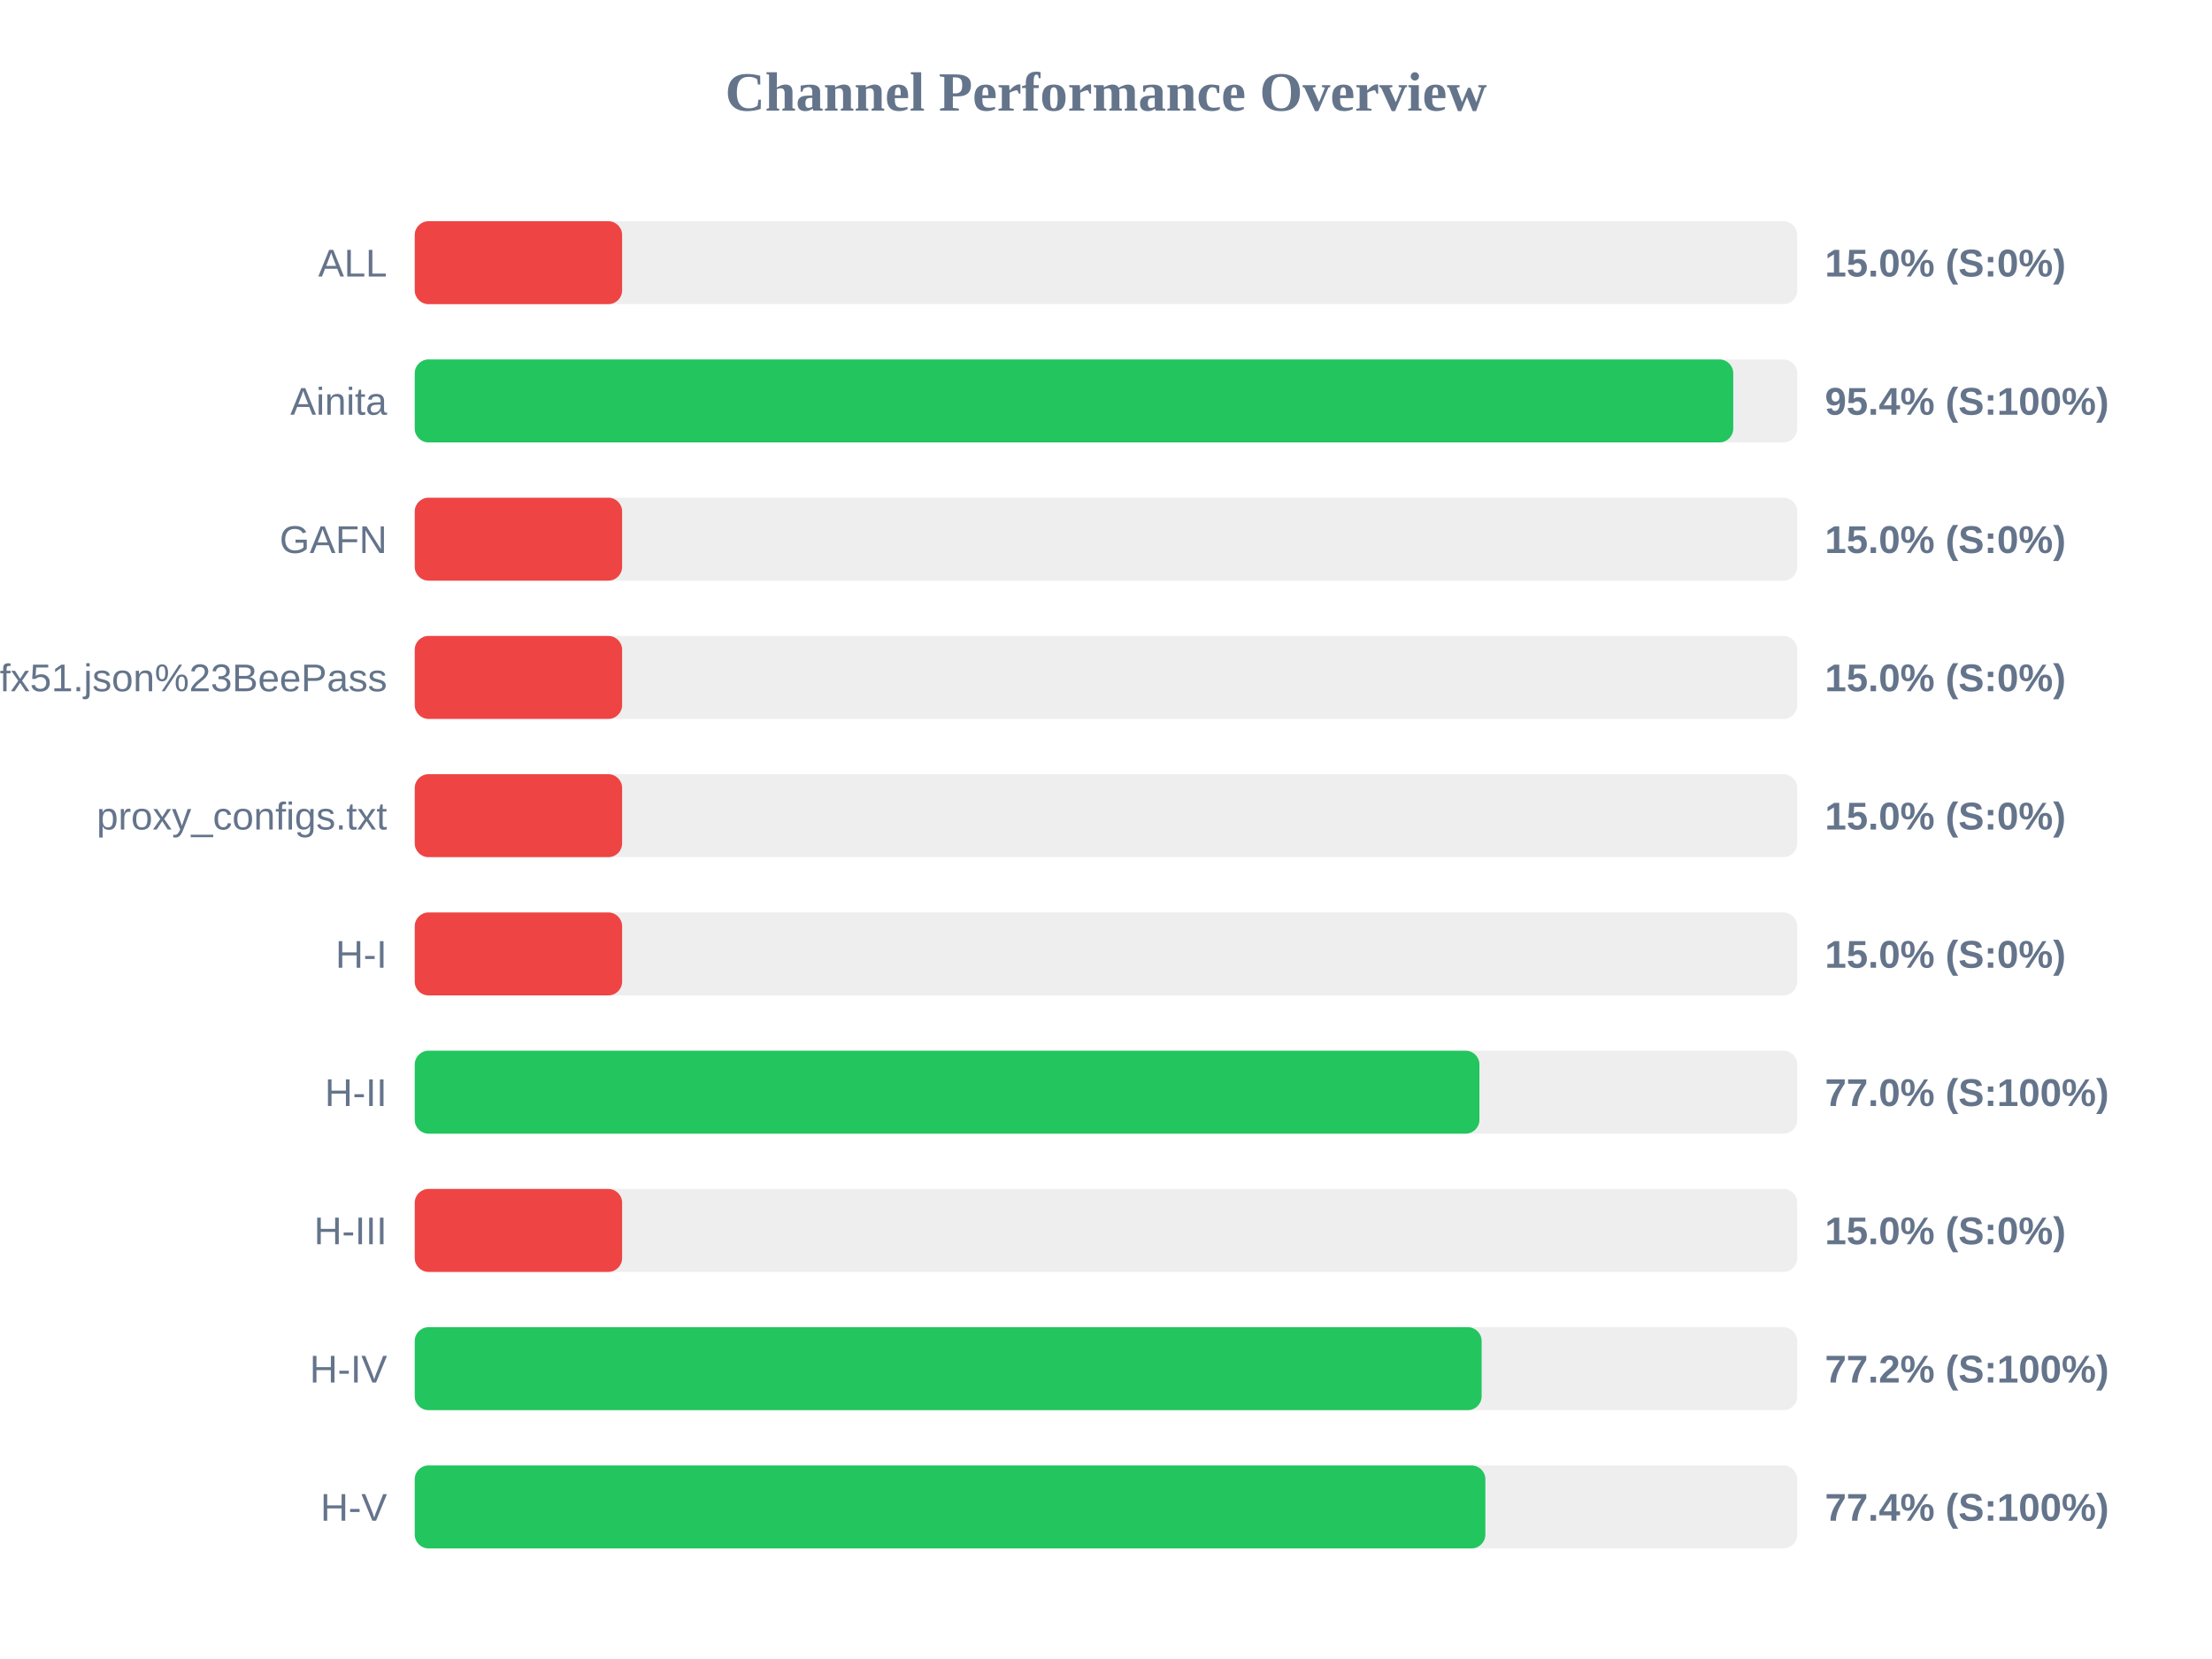
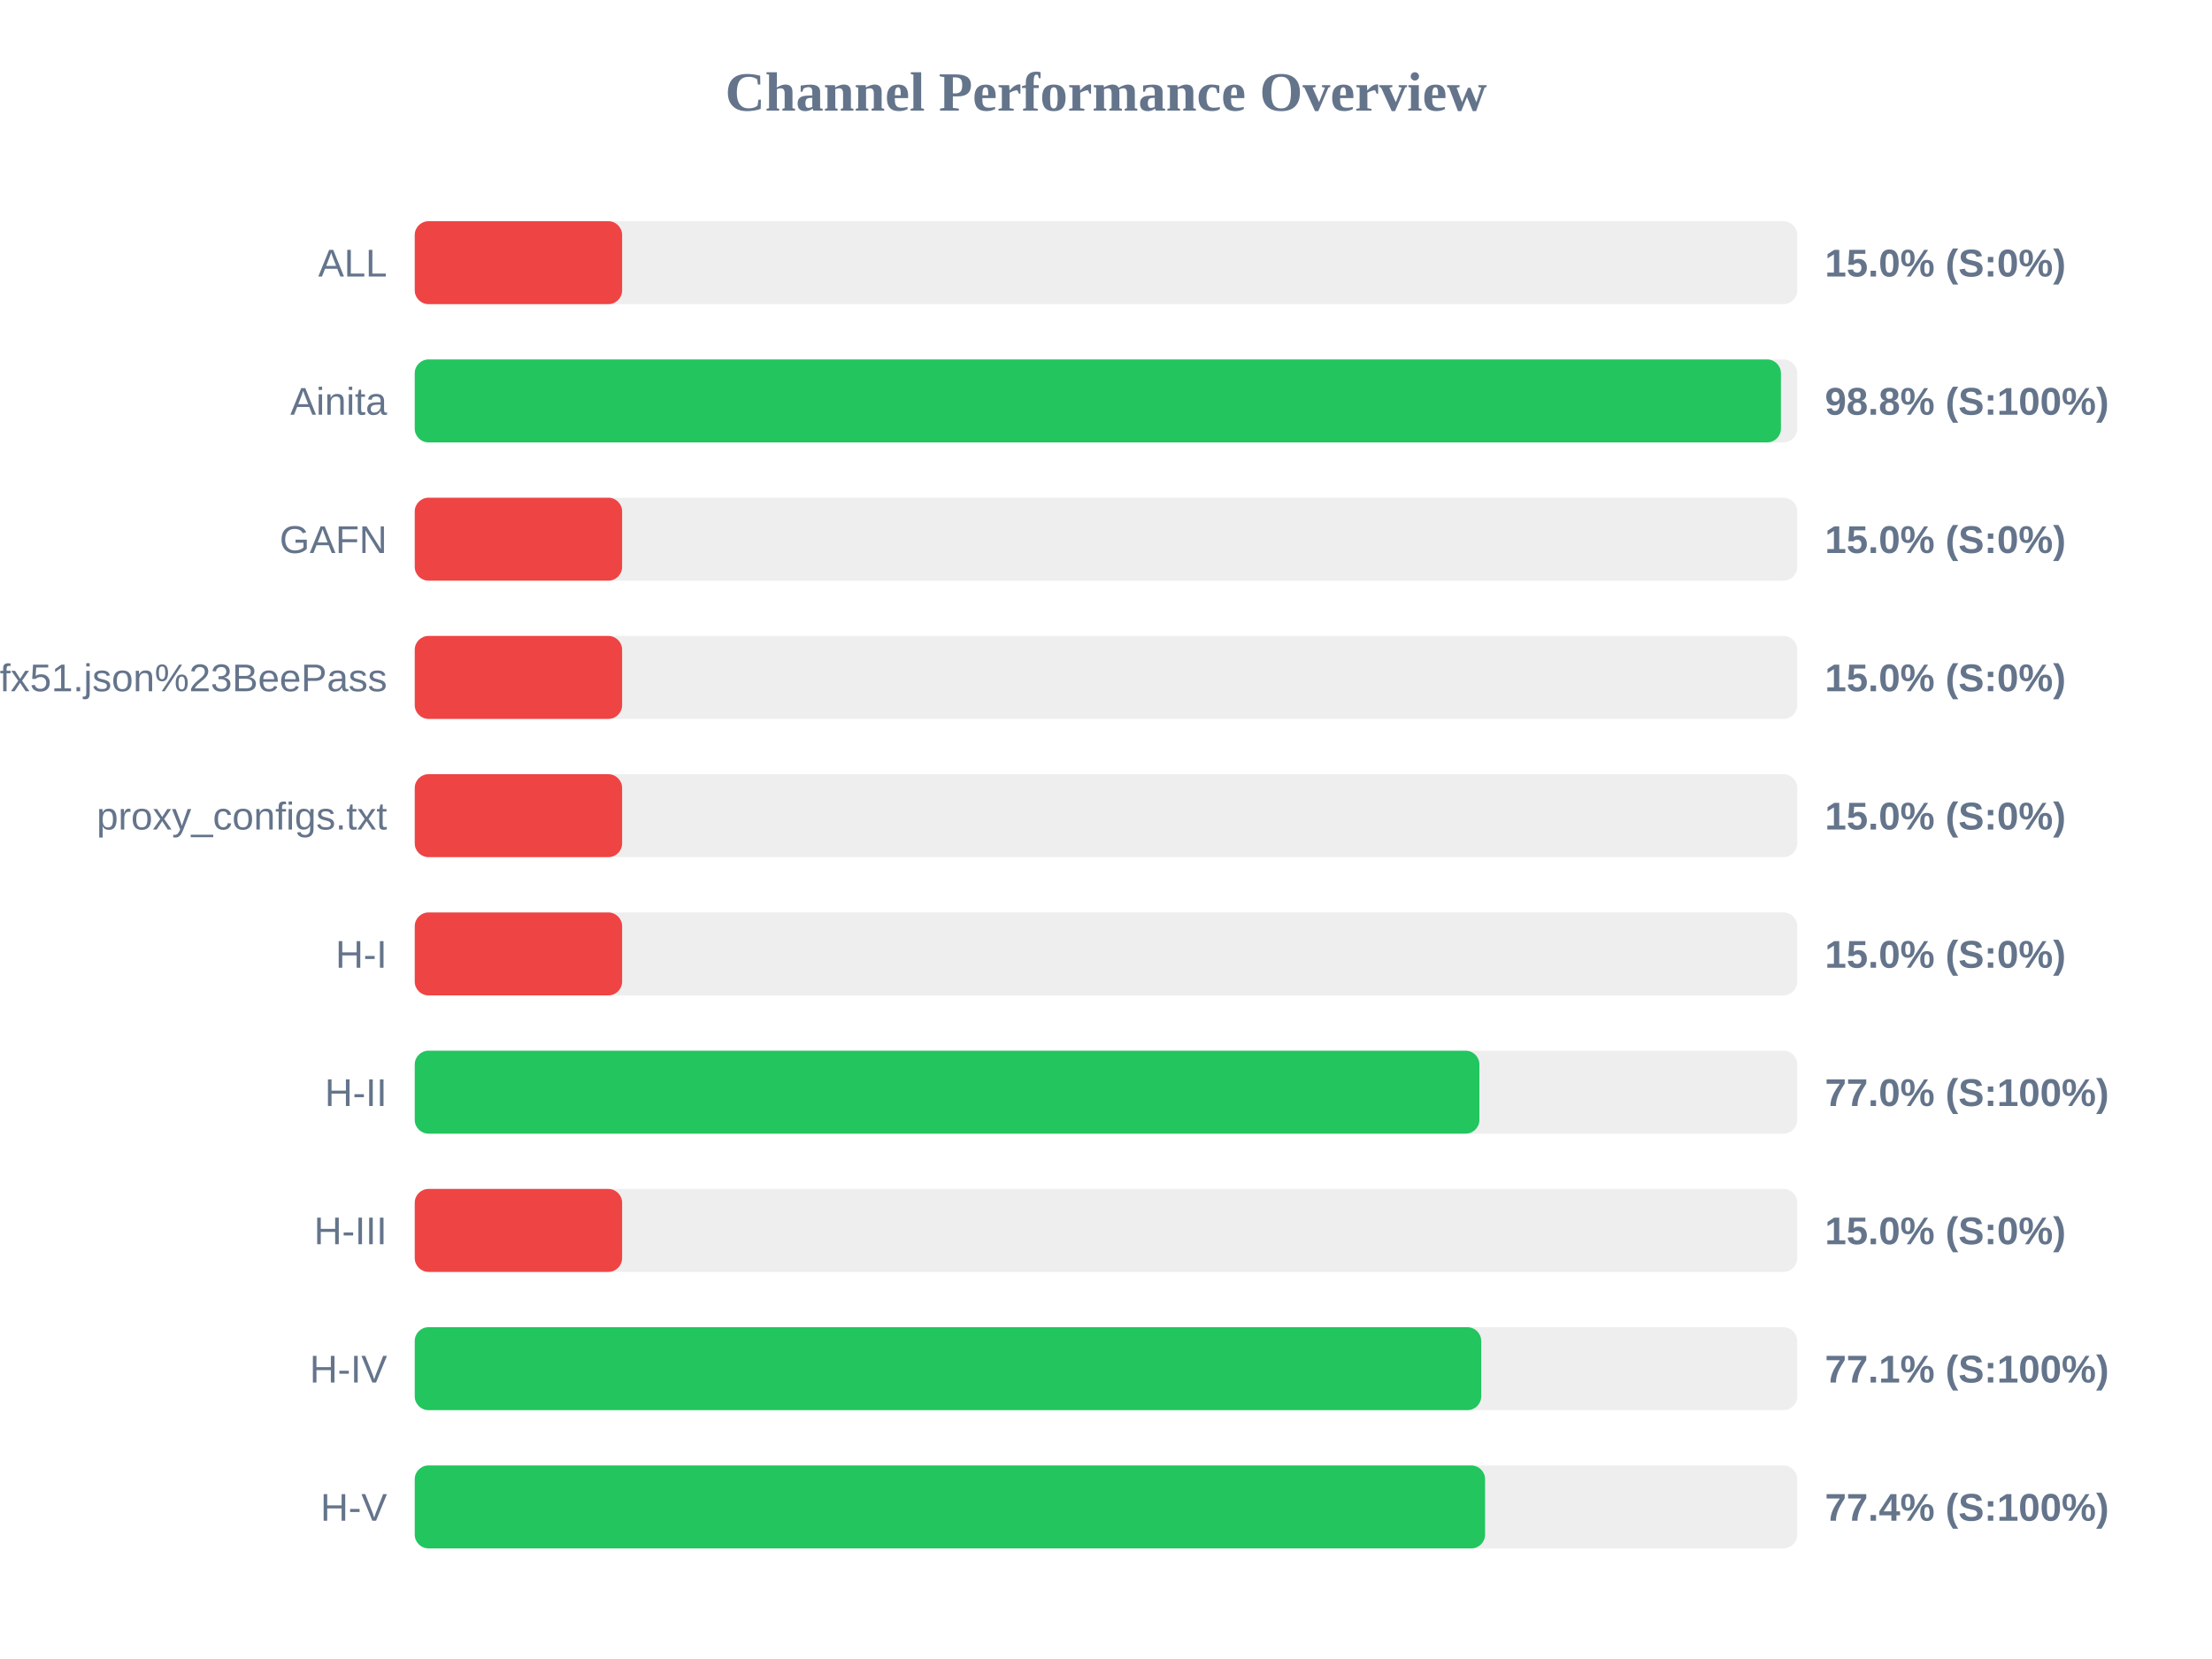
<svg xmlns="http://www.w3.org/2000/svg" width="800" height="600" version="1.1">
  <style>
        .row { font: 14px Arial; fill: #64748b; }
        .score { font: bold 14px Arial; fill: #64748b; }
    </style>
  <text x="400" y="40" text-anchor="middle" font-size="20px" font-weight="bold" fill="#64748b">Channel Performance Overview</text>
  <rect x="150" y="80" width="500" height="30" fill="#eee" rx="5" />
  <rect x="150" y="80" width="75.0" height="30" fill="#ef4444" rx="5" />
  <text x="140" y="100" text-anchor="end" class="row">ALL</text>
  <text x="660" y="100" text-anchor="start" class="score">15.0% (S:0%)</text>
  <rect x="150" y="130" width="500" height="30" fill="#eee" rx="5" />
-   <rect x="150" y="130" width="476.85" height="30" fill="#22c55e" rx="5" />
+   <rect x="150" y="130" width="494.1" height="30" fill="#22c55e" rx="5" />
  <text x="140" y="150" text-anchor="end" class="row">Ainita</text>
-   <text x="660" y="150" text-anchor="start" class="score">95.4% (S:100%)</text>
+   <text x="660" y="150" text-anchor="start" class="score">98.8% (S:100%)</text>
  <rect x="150" y="180" width="500" height="30" fill="#eee" rx="5" />
  <rect x="150" y="180" width="75.0" height="30" fill="#ef4444" rx="5" />
  <text x="140" y="200" text-anchor="end" class="row">GAFN</text>
  <text x="660" y="200" text-anchor="start" class="score">15.0% (S:0%)</text>
  <rect x="150" y="230" width="500" height="30" fill="#eee" rx="5" />
  <rect x="150" y="230" width="75.0" height="30" fill="#ef4444" rx="5" />
  <text x="140" y="250" text-anchor="end" class="row">sub?s=ssconf%3A%2F%2Fs3.amazonaws.com%2Fbeedynconprd%2Fzf38bv6oxi1nv3wfkpmxyfl8yj5fargza3foantoalu16vznl0ckxx7bgf1ufx51.json%23BeePass</text>
  <text x="660" y="250" text-anchor="start" class="score">15.0% (S:0%)</text>
  <rect x="150" y="280" width="500" height="30" fill="#eee" rx="5" />
  <rect x="150" y="280" width="75.0" height="30" fill="#ef4444" rx="5" />
  <text x="140" y="300" text-anchor="end" class="row">proxy_configs.txt</text>
  <text x="660" y="300" text-anchor="start" class="score">15.0% (S:0%)</text>
  <rect x="150" y="330" width="500" height="30" fill="#eee" rx="5" />
  <rect x="150" y="330" width="75.0" height="30" fill="#ef4444" rx="5" />
  <text x="140" y="350" text-anchor="end" class="row">H-I</text>
  <text x="660" y="350" text-anchor="start" class="score">15.0% (S:0%)</text>
  <rect x="150" y="380" width="500" height="30" fill="#eee" rx="5" />
  <rect x="150" y="380" width="385.05" height="30" fill="#22c55e" rx="5" />
  <text x="140" y="400" text-anchor="end" class="row">H-II</text>
  <text x="660" y="400" text-anchor="start" class="score">77.0% (S:100%)</text>
  <rect x="150" y="430" width="500" height="30" fill="#eee" rx="5" />
  <rect x="150" y="430" width="75.0" height="30" fill="#ef4444" rx="5" />
  <text x="140" y="450" text-anchor="end" class="row">H-III</text>
  <text x="660" y="450" text-anchor="start" class="score">15.0% (S:0%)</text>
  <rect x="150" y="480" width="500" height="30" fill="#eee" rx="5" />
-   <rect x="150" y="480" width="385.85" height="30" fill="#22c55e" rx="5" />
+   <rect x="150" y="480" width="385.7" height="30" fill="#22c55e" rx="5" />
  <text x="140" y="500" text-anchor="end" class="row">H-IV</text>
-   <text x="660" y="500" text-anchor="start" class="score">77.2% (S:100%)</text>
+   <text x="660" y="500" text-anchor="start" class="score">77.1% (S:100%)</text>
  <rect x="150" y="530" width="500" height="30" fill="#eee" rx="5" />
-   <rect x="150" y="530" width="387.2" height="30" fill="#22c55e" rx="5" />
+   <rect x="150" y="530" width="387.1" height="30" fill="#22c55e" rx="5" />
  <text x="140" y="550" text-anchor="end" class="row">H-V</text>
  <text x="660" y="550" text-anchor="start" class="score">77.4% (S:100%)</text>
</svg>
